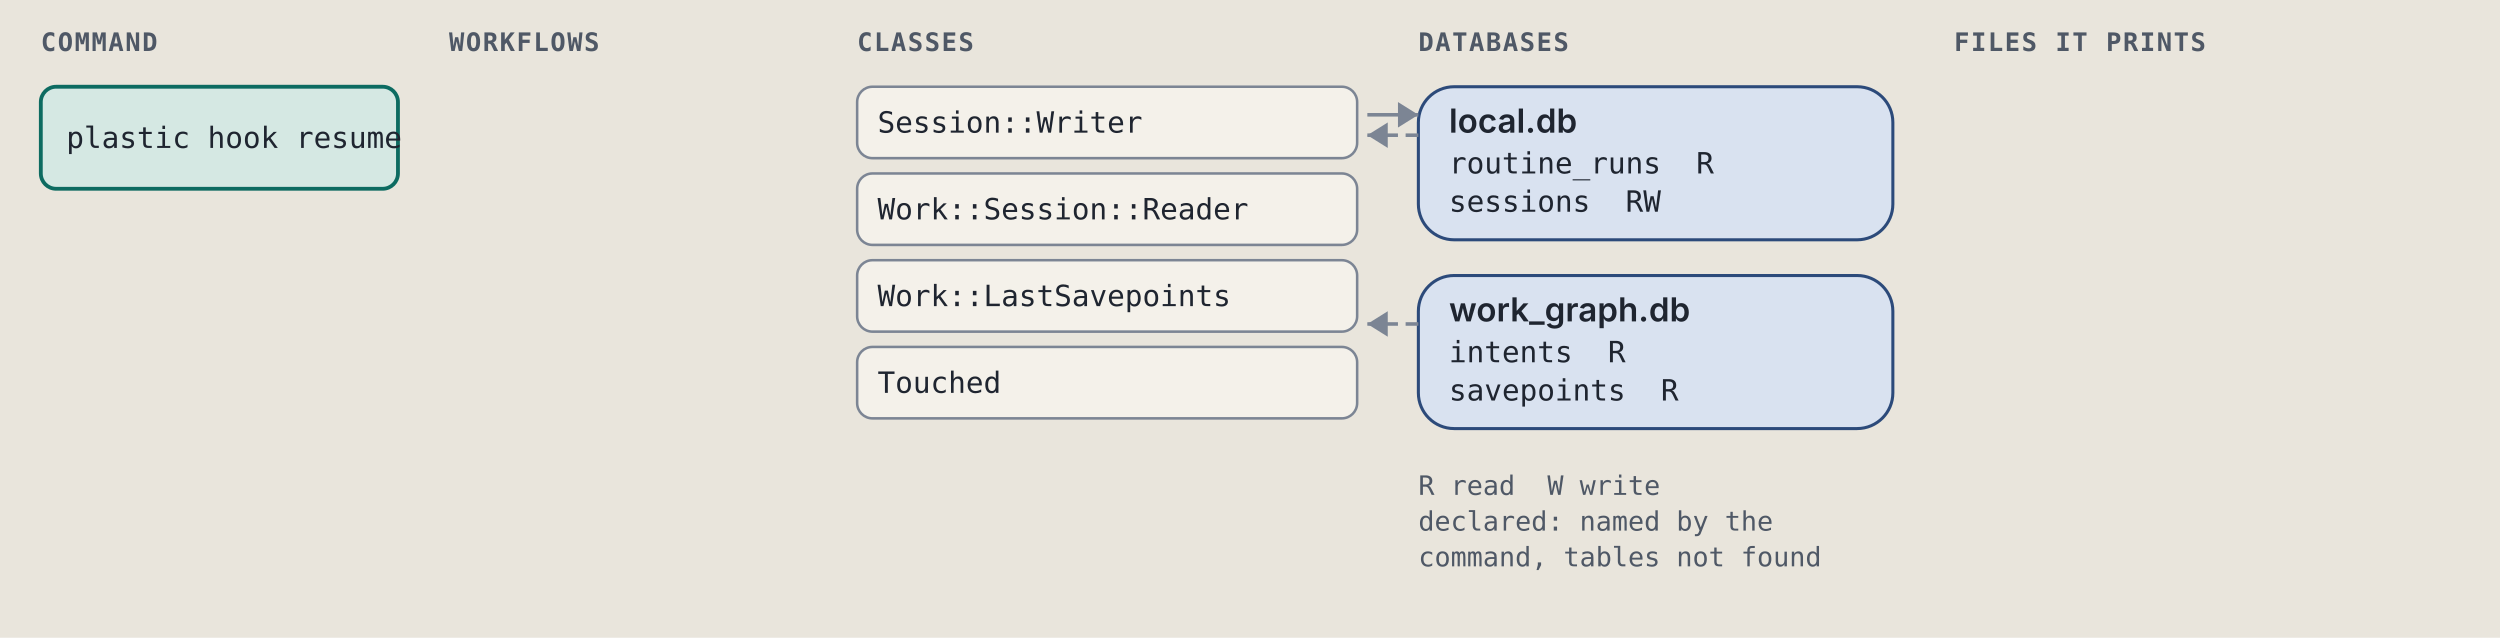
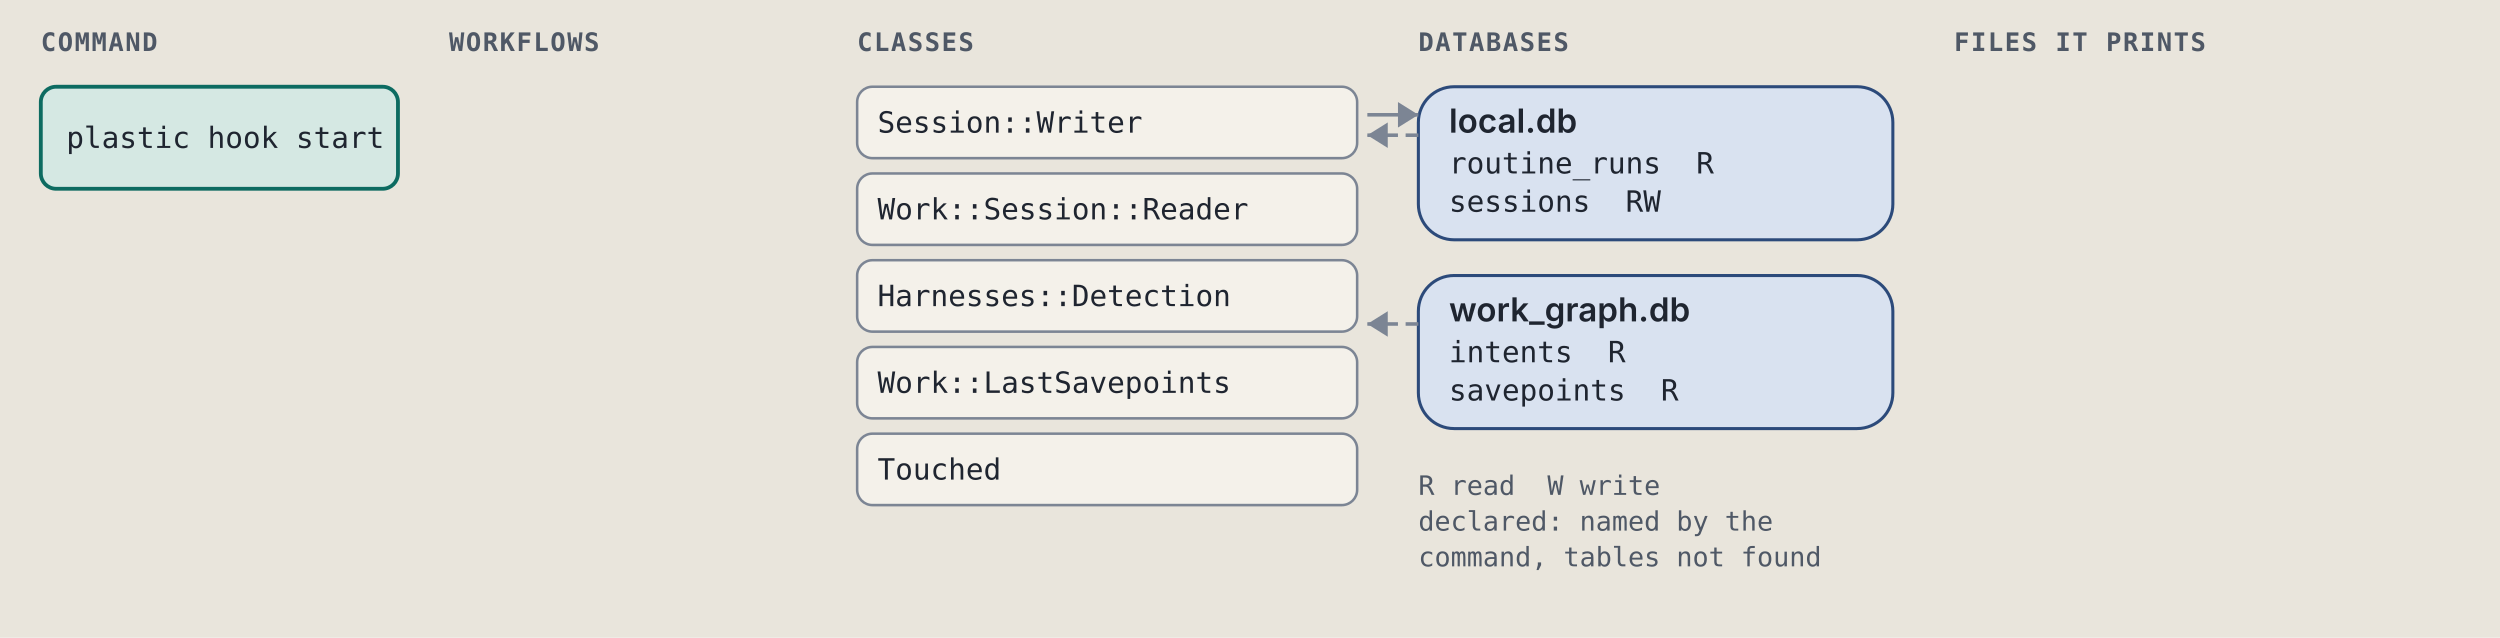
<svg xmlns="http://www.w3.org/2000/svg" viewBox="0 0 980 250" width="980" height="250" role="img" xml:space="preserve">
  <style>.ground { fill: #e9e5dc; }
.card { fill: #f4f1ea; stroke: #7c8594; stroke-width: 1; }
.lane-code { fill: #d5e8e3; stroke: #0d6b61; stroke-width: 1.5; }
.lane-agent { fill: #f1e2c7; stroke: #9a5508; stroke-width: 1.5; }
.stop-refusal { fill: #e4dcf5; stroke: #5b35b0; stroke-width: 1.2; }
.stop-failure { fill: #f4d9d4; stroke: #a8261b; stroke-width: 1.2; }
.end { fill: #d9e2f0; stroke: #2c4a7a; stroke-width: 1.2; }
.wire { fill: none; stroke: #7c8594; stroke-width: 1.4; }
.wire-read { fill: none; stroke: #7c8594; stroke-width: 1.4; stroke-dasharray: 5 3; }
.wire-refusal { fill: none; stroke: #5b35b0; stroke-width: 1.2; stroke-dasharray: 4 3; }
.wire-failure { fill: none; stroke: #a8261b; stroke-width: 1.2; stroke-dasharray: 4 3; }
.head { fill: #7c8594; }
.t { fill: #1f2530; font: 12px "IBM Plex Sans", system-ui, -apple-system, "Segoe UI", sans-serif; }
.tb { fill: #1f2530; font: 600 13px "IBM Plex Sans", system-ui, -apple-system, "Segoe UI", sans-serif; }
.tm { fill: #1f2530; font: 11.5px "IBM Plex Mono", ui-monospace, Menlo, Consolas, monospace; }
.tag { font: 600 10px "IBM Plex Mono", ui-monospace, Menlo, Consolas, monospace; letter-spacing: .06em; }
.tag-code { fill: #0d6b61; } .tag-agent { fill: #9a5508; } .tag-refusal { fill: #5b35b0; }
.tag-failure { fill: #a8261b; } .tag-end { fill: #2c4a7a; } .tag-muted { fill: #4f5866; }
.tm.tag-muted { font-size: 10.5px; }
.db { fill: #d9e2f0; stroke: #2c4a7a; stroke-width: 1.2; }
.codebox { fill: #f4f1ea; stroke: #7c8594; stroke-width: 1; }
.cx { fill: #1f2530; font: 12px "IBM Plex Mono", ui-monospace, Menlo, Consolas, monospace; white-space: pre; }
.cx-n { fill: #4f5866; font: 11px "IBM Plex Mono", ui-monospace, Menlo, Consolas, monospace; }
.cx-k { fill: #5b35b0; } .cx-s { fill: #9a5508; } .cx-y { fill: #0d6b61; }
.cx-w { fill: #2c4a7a; font-weight: 600; } .cx-t { fill: #a8261b; } .cx-c { fill: #4f5866; font-style: italic; }
.badge { fill: #2c4a7a; } .badge-t { fill: #e9e5dc; font: 600 11px "IBM Plex Mono", ui-monospace, Menlo, Consolas, monospace; }
.bracket { fill: none; stroke: #2c4a7a; stroke-width: 1.4; }
.term { fill: #16191e; stroke: #7c8594; stroke-width: 1; }
.term-t { fill: #e6e2d8; font: 12px "IBM Plex Mono", ui-monospace, Menlo, Consolas, monospace; }
.term-p { fill: #8fd18f; font: 12px "IBM Plex Mono", ui-monospace, Menlo, Consolas, monospace; }
.term-m { fill: #a3abb6; font: 12px "IBM Plex Mono", ui-monospace, Menlo, Consolas, monospace; }
.big { font: 700 36px "IBM Plex Mono", ui-monospace, Menlo, Consolas, monospace; }

@media (prefers-color-scheme: dark) {
.ground { fill: #171a1f; }
.card { fill: #20242b; stroke: #8a93a2; stroke-width: 1; }
.lane-code { fill: #173a36; stroke: #5cc4b4; stroke-width: 1.5; }
.lane-agent { fill: #3d2e17; stroke: #e5a95a; stroke-width: 1.5; }
.stop-refusal { fill: #2d2445; stroke: #b59cf2; stroke-width: 1.2; }
.stop-failure { fill: #45211e; stroke: #f2958a; stroke-width: 1.2; }
.end { fill: #1f2c42; stroke: #97b6e8; stroke-width: 1.2; }
.wire { fill: none; stroke: #8a93a2; stroke-width: 1.4; }
.wire-read { fill: none; stroke: #8a93a2; stroke-width: 1.4; stroke-dasharray: 5 3; }
.wire-refusal { fill: none; stroke: #b59cf2; stroke-width: 1.2; stroke-dasharray: 4 3; }
.wire-failure { fill: none; stroke: #f2958a; stroke-width: 1.2; stroke-dasharray: 4 3; }
.head { fill: #8a93a2; }
.t { fill: #e8e4da; font: 12px "IBM Plex Sans", system-ui, -apple-system, "Segoe UI", sans-serif; }
.tb { fill: #e8e4da; font: 600 13px "IBM Plex Sans", system-ui, -apple-system, "Segoe UI", sans-serif; }
.tm { fill: #e8e4da; font: 11.5px "IBM Plex Mono", ui-monospace, Menlo, Consolas, monospace; }
.tag { font: 600 10px "IBM Plex Mono", ui-monospace, Menlo, Consolas, monospace; letter-spacing: .06em; }
.tag-code { fill: #5cc4b4; } .tag-agent { fill: #e5a95a; } .tag-refusal { fill: #b59cf2; }
.tag-failure { fill: #f2958a; } .tag-end { fill: #97b6e8; } .tag-muted { fill: #b3b9c3; }
.tm.tag-muted { font-size: 10.5px; }
.db { fill: #1f2c42; stroke: #97b6e8; stroke-width: 1.2; }
.codebox { fill: #20242b; stroke: #8a93a2; stroke-width: 1; }
.cx { fill: #e8e4da; font: 12px "IBM Plex Mono", ui-monospace, Menlo, Consolas, monospace; white-space: pre; }
.cx-n { fill: #b3b9c3; font: 11px "IBM Plex Mono", ui-monospace, Menlo, Consolas, monospace; }
.cx-k { fill: #b59cf2; } .cx-s { fill: #e5a95a; } .cx-y { fill: #5cc4b4; }
.cx-w { fill: #97b6e8; font-weight: 600; } .cx-t { fill: #f2958a; } .cx-c { fill: #b3b9c3; font-style: italic; }
.badge { fill: #97b6e8; } .badge-t { fill: #171a1f; font: 600 11px "IBM Plex Mono", ui-monospace, Menlo, Consolas, monospace; }
.bracket { fill: none; stroke: #97b6e8; stroke-width: 1.4; }
.term { fill: #16191e; stroke: #8a93a2; stroke-width: 1; }
.term-t { fill: #e6e2d8; font: 12px "IBM Plex Mono", ui-monospace, Menlo, Consolas, monospace; }
.term-p { fill: #8fd18f; font: 12px "IBM Plex Mono", ui-monospace, Menlo, Consolas, monospace; }
.term-m { fill: #a3abb6; font: 12px "IBM Plex Mono", ui-monospace, Menlo, Consolas, monospace; }
.big { font: 700 36px "IBM Plex Mono", ui-monospace, Menlo, Consolas, monospace; }
}</style>
  <rect width="100%" height="100%" class="ground" />
  <text x="16" y="20" class="tag tag-muted" text-anchor="start">COMMAND</text>
  <text x="176" y="20" class="tag tag-muted" text-anchor="start">WORKFLOWS</text>
  <text x="336" y="20" class="tag tag-muted" text-anchor="start">CLASSES</text>
  <text x="556" y="20" class="tag tag-muted" text-anchor="start">DATABASES</text>
  <text x="766" y="20" class="tag tag-muted" text-anchor="start">FILES IT PRINTS</text>
  <rect x="16" y="34" width="140" height="40" rx="6" class="lane-code" />
-   <text x="26" y="58" class="tm" text-anchor="start">plastic hook resume</text>
+   <text x="26" y="58" class="tm" text-anchor="start">plastic hook start</text>
  <rect x="336" y="34" width="196" height="28" rx="6" class="card" />
  <text x="344" y="52" class="tm" text-anchor="start">Session::Writer</text>
  <rect x="336" y="68" width="196" height="28" rx="6" class="card" />
  <text x="344" y="86" class="tm" text-anchor="start">Work::Session::Reader</text>
  <rect x="336" y="102" width="196" height="28" rx="6" class="card" />
-   <text x="344" y="120" class="tm" text-anchor="start">Work::LastSavepoints</text>
+   <text x="344" y="120" class="tm" text-anchor="start">Harnesses::Detection</text>
  <rect x="336" y="136" width="196" height="28" rx="6" class="card" />
-   <text x="344" y="154" class="tm" text-anchor="start">Touched</text>
+   <text x="344" y="154" class="tm" text-anchor="start">Work::LastSavepoints</text>
+   <rect x="336" y="170" width="196" height="28" rx="6" class="card" />
+   <text x="344" y="188" class="tm" text-anchor="start">Touched</text>
  <rect x="556" y="34" width="186" height="60" rx="14" class="db" />
  <text x="568" y="52" class="tb" text-anchor="start">local.db</text>
  <text x="568" y="68" class="tm" text-anchor="start">routine_runs  R</text>
  <text x="568" y="83" class="tm" text-anchor="start">sessions  RW</text>
  <path d="M 536 45 L 556 45" class="wire" />
  <path d="M 548 40 L 556 45 L 548 50 Z" class="head" />
  <path d="M 556 53 L 536 53" class="wire-read" />
  <path d="M 544 48 L 536 53 L 544 58 Z" class="head" />
  <rect x="556" y="108" width="186" height="60" rx="14" class="db" />
  <text x="568" y="126" class="tb" text-anchor="start">work_graph.db</text>
  <text x="568" y="142" class="tm" text-anchor="start">intents  R</text>
  <text x="568" y="157" class="tm" text-anchor="start">savepoints  R</text>
  <path d="M 556 127 L 536 127" class="wire-read" />
  <path d="M 544 122 L 536 127 L 544 132 Z" class="head" />
  <text x="556" y="194" class="tm tag-muted" text-anchor="start">R read  W write</text>
  <text x="556" y="208" class="tm tag-muted" text-anchor="start">declared: named by the</text>
  <text x="556" y="222" class="tm tag-muted" text-anchor="start">command, tables not found</text>
</svg>
